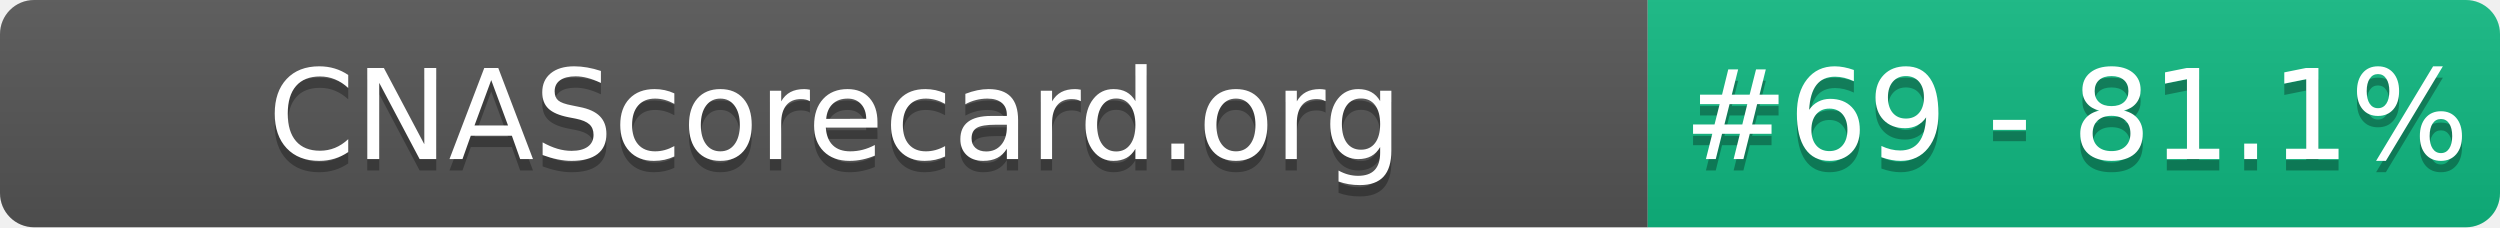
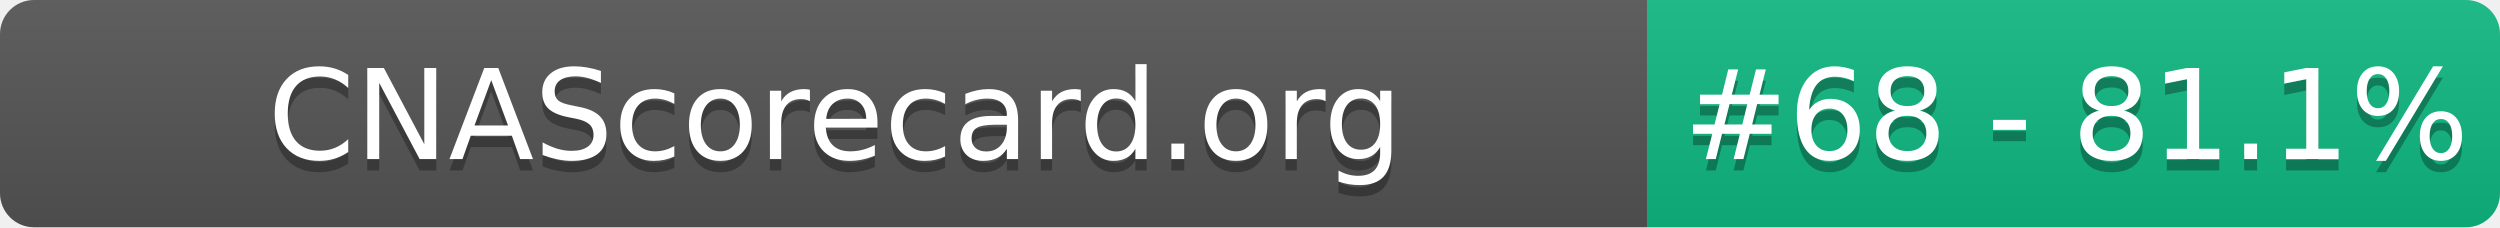
- <svg xmlns="http://www.w3.org/2000/svg" width="220" height="20" role="img" aria-label="CNAScorecard.org: #69 - 81.1%">
+ <svg xmlns="http://www.w3.org/2000/svg" width="220" height="20" role="img" aria-label="CNAScorecard.org: #68 - 81.1%">
  <linearGradient id="s" x2="0" y2="100%">
    <stop offset="0" stop-color="#bbb" stop-opacity=".1" />
    <stop offset="1" stop-opacity=".1" />
  </linearGradient>
  <clipPath id="r">
    <rect width="220" height="20" rx="3" fill="#fff" />
  </clipPath>
  <g clip-path="url(#r)">
    <rect width="145" height="20" fill="#555" />
    <rect x="145" width="75" height="20" fill="#10B981" />
    <rect width="220" height="20" fill="url(#s)" />
  </g>
  <g fill="#fff" text-anchor="middle" font-family="Verdana,Geneva,DejaVu Sans,sans-serif" text-rendering="geometricPrecision" font-size="110">
    <text aria-hidden="true" x="735" y="150" fill="#010101" fill-opacity=".3" transform="scale(.1)" textLength="1350">CNAScorecard.org</text>
    <text x="735" y="140" transform="scale(.1)" fill="#fff" textLength="1350">CNAScorecard.org</text>
-     <text aria-hidden="true" x="1827" y="150" fill="#010101" fill-opacity=".3" transform="scale(.1)" textLength="605">#69 - 81.1%</text>
-     <text x="1827" y="140" transform="scale(.1)" fill="#fff" textLength="605">#69 - 81.1%</text>
+     <text aria-hidden="true" x="1827" y="150" fill="#010101" fill-opacity=".3" transform="scale(.1)" textLength="605">#68 - 81.1%</text>
+     <text x="1827" y="140" transform="scale(.1)" fill="#fff" textLength="605">#68 - 81.1%</text>
  </g>
</svg>
